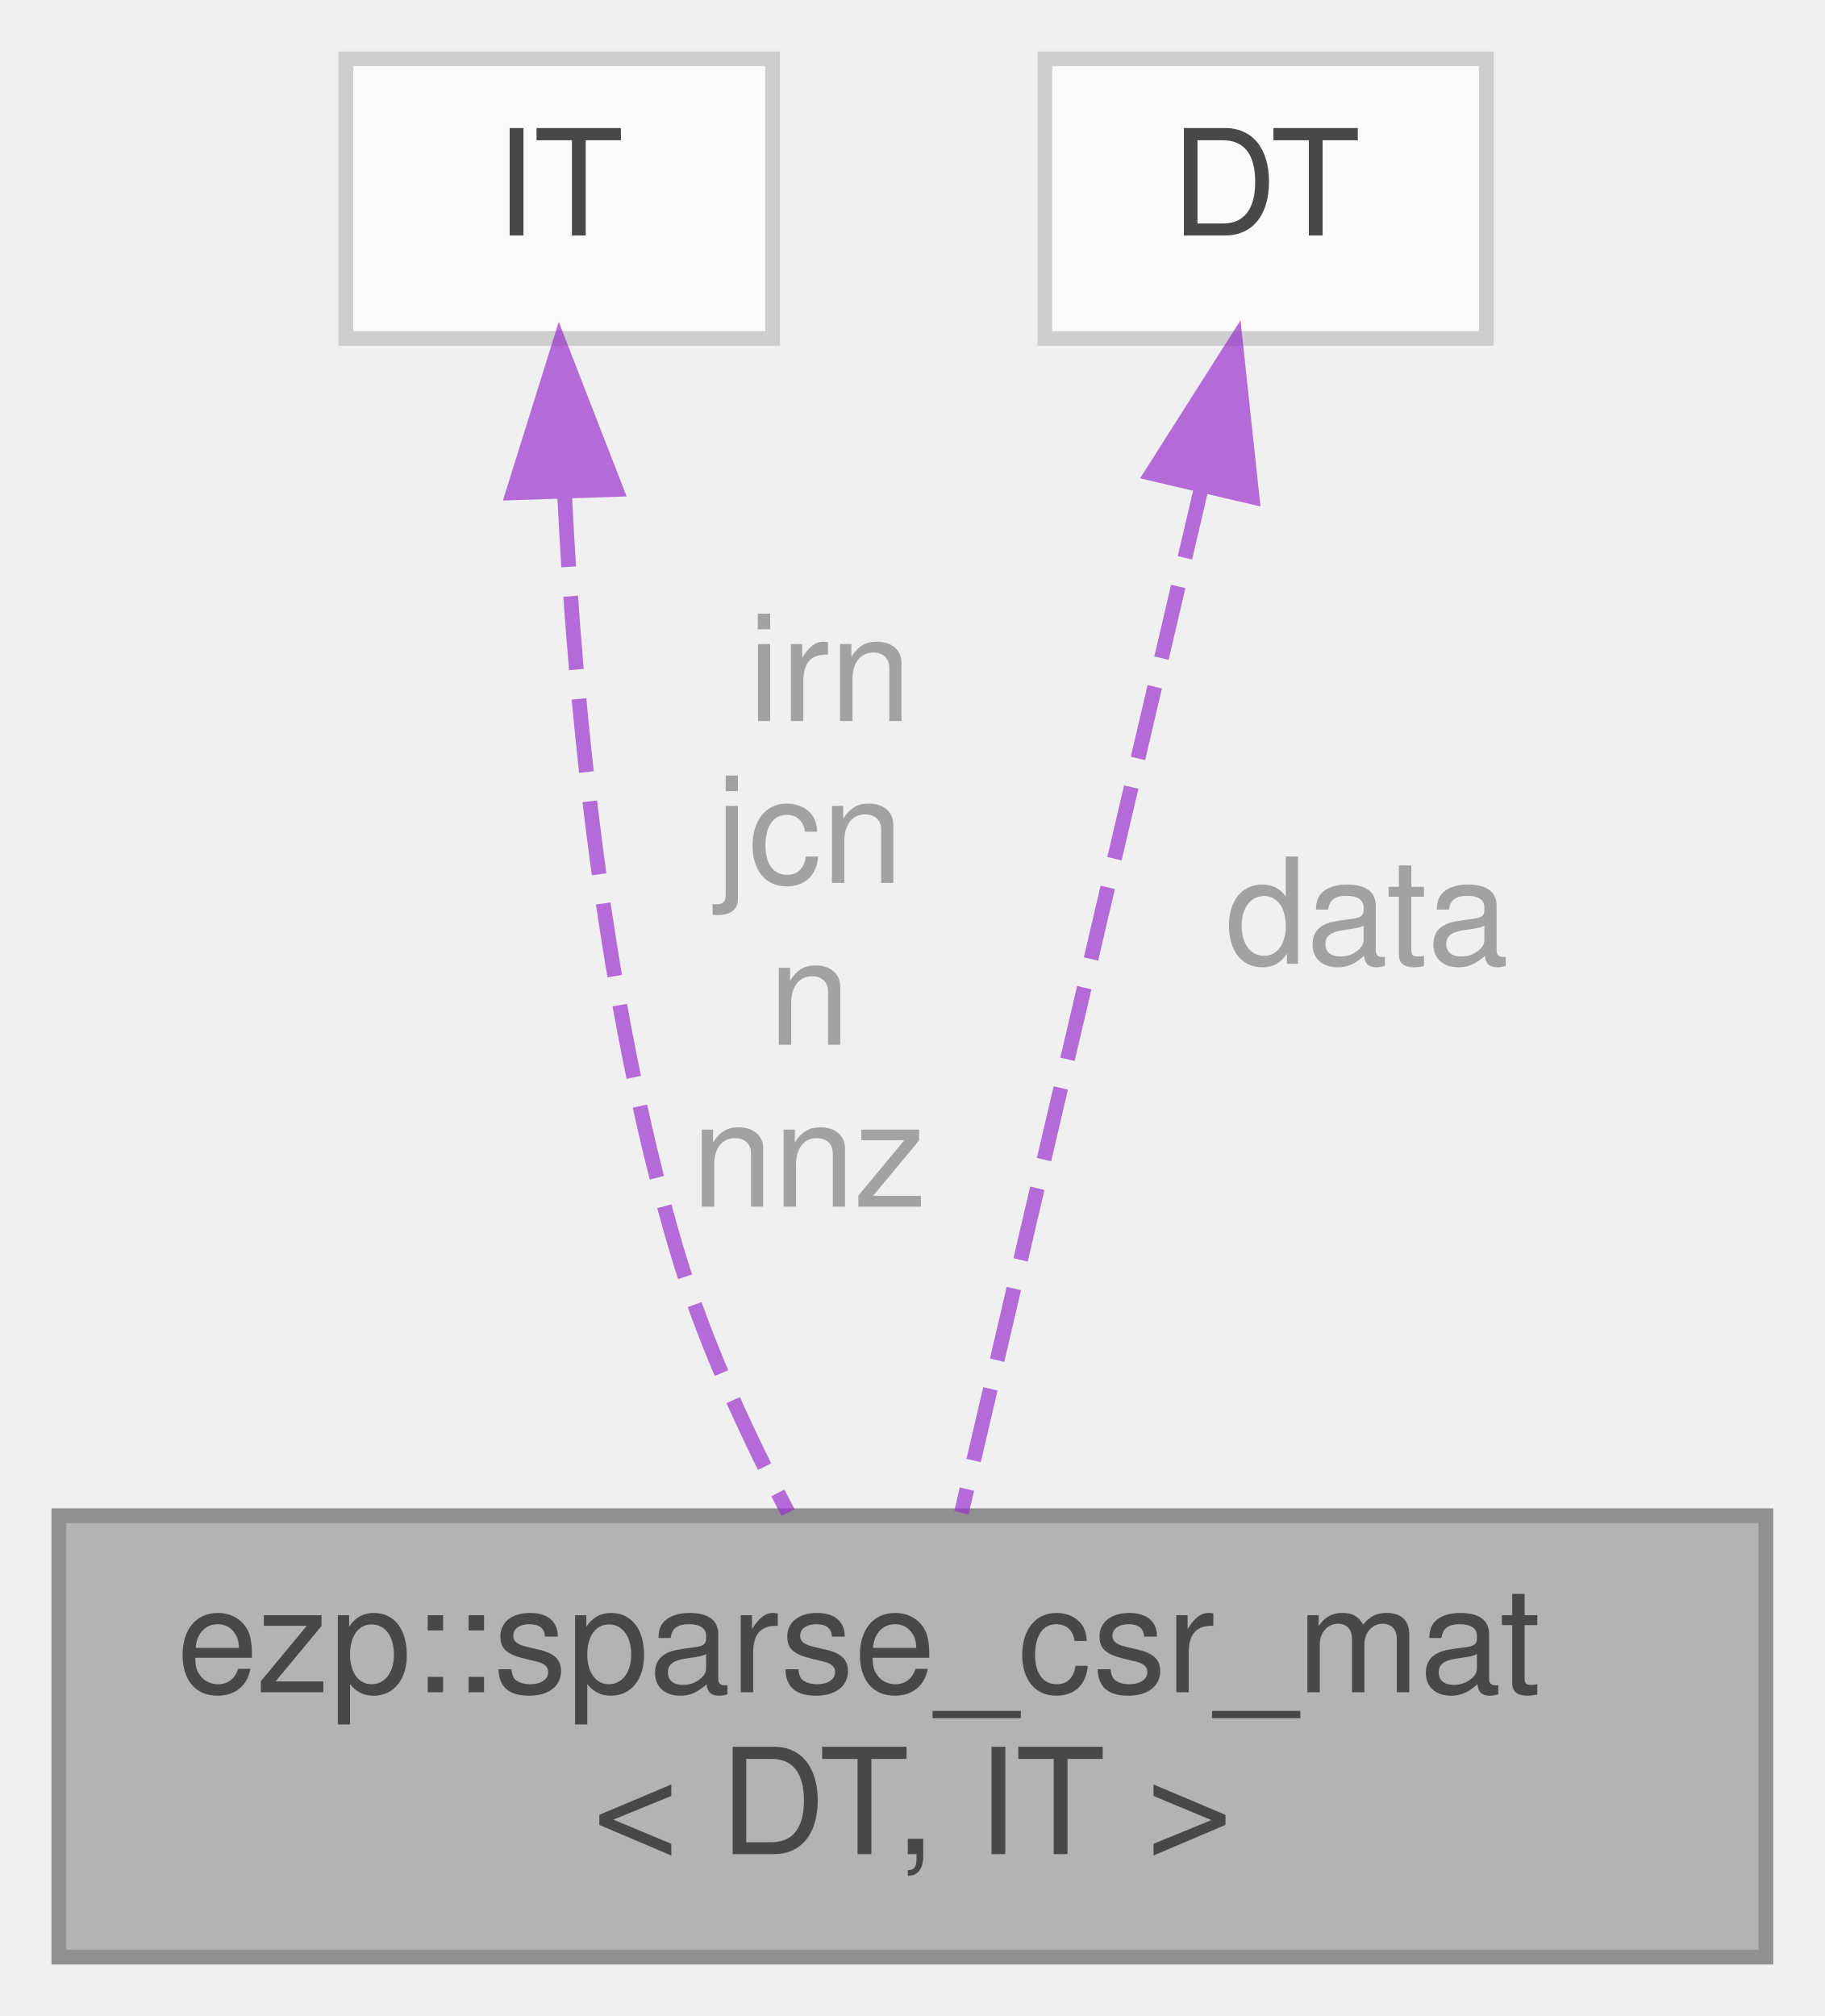
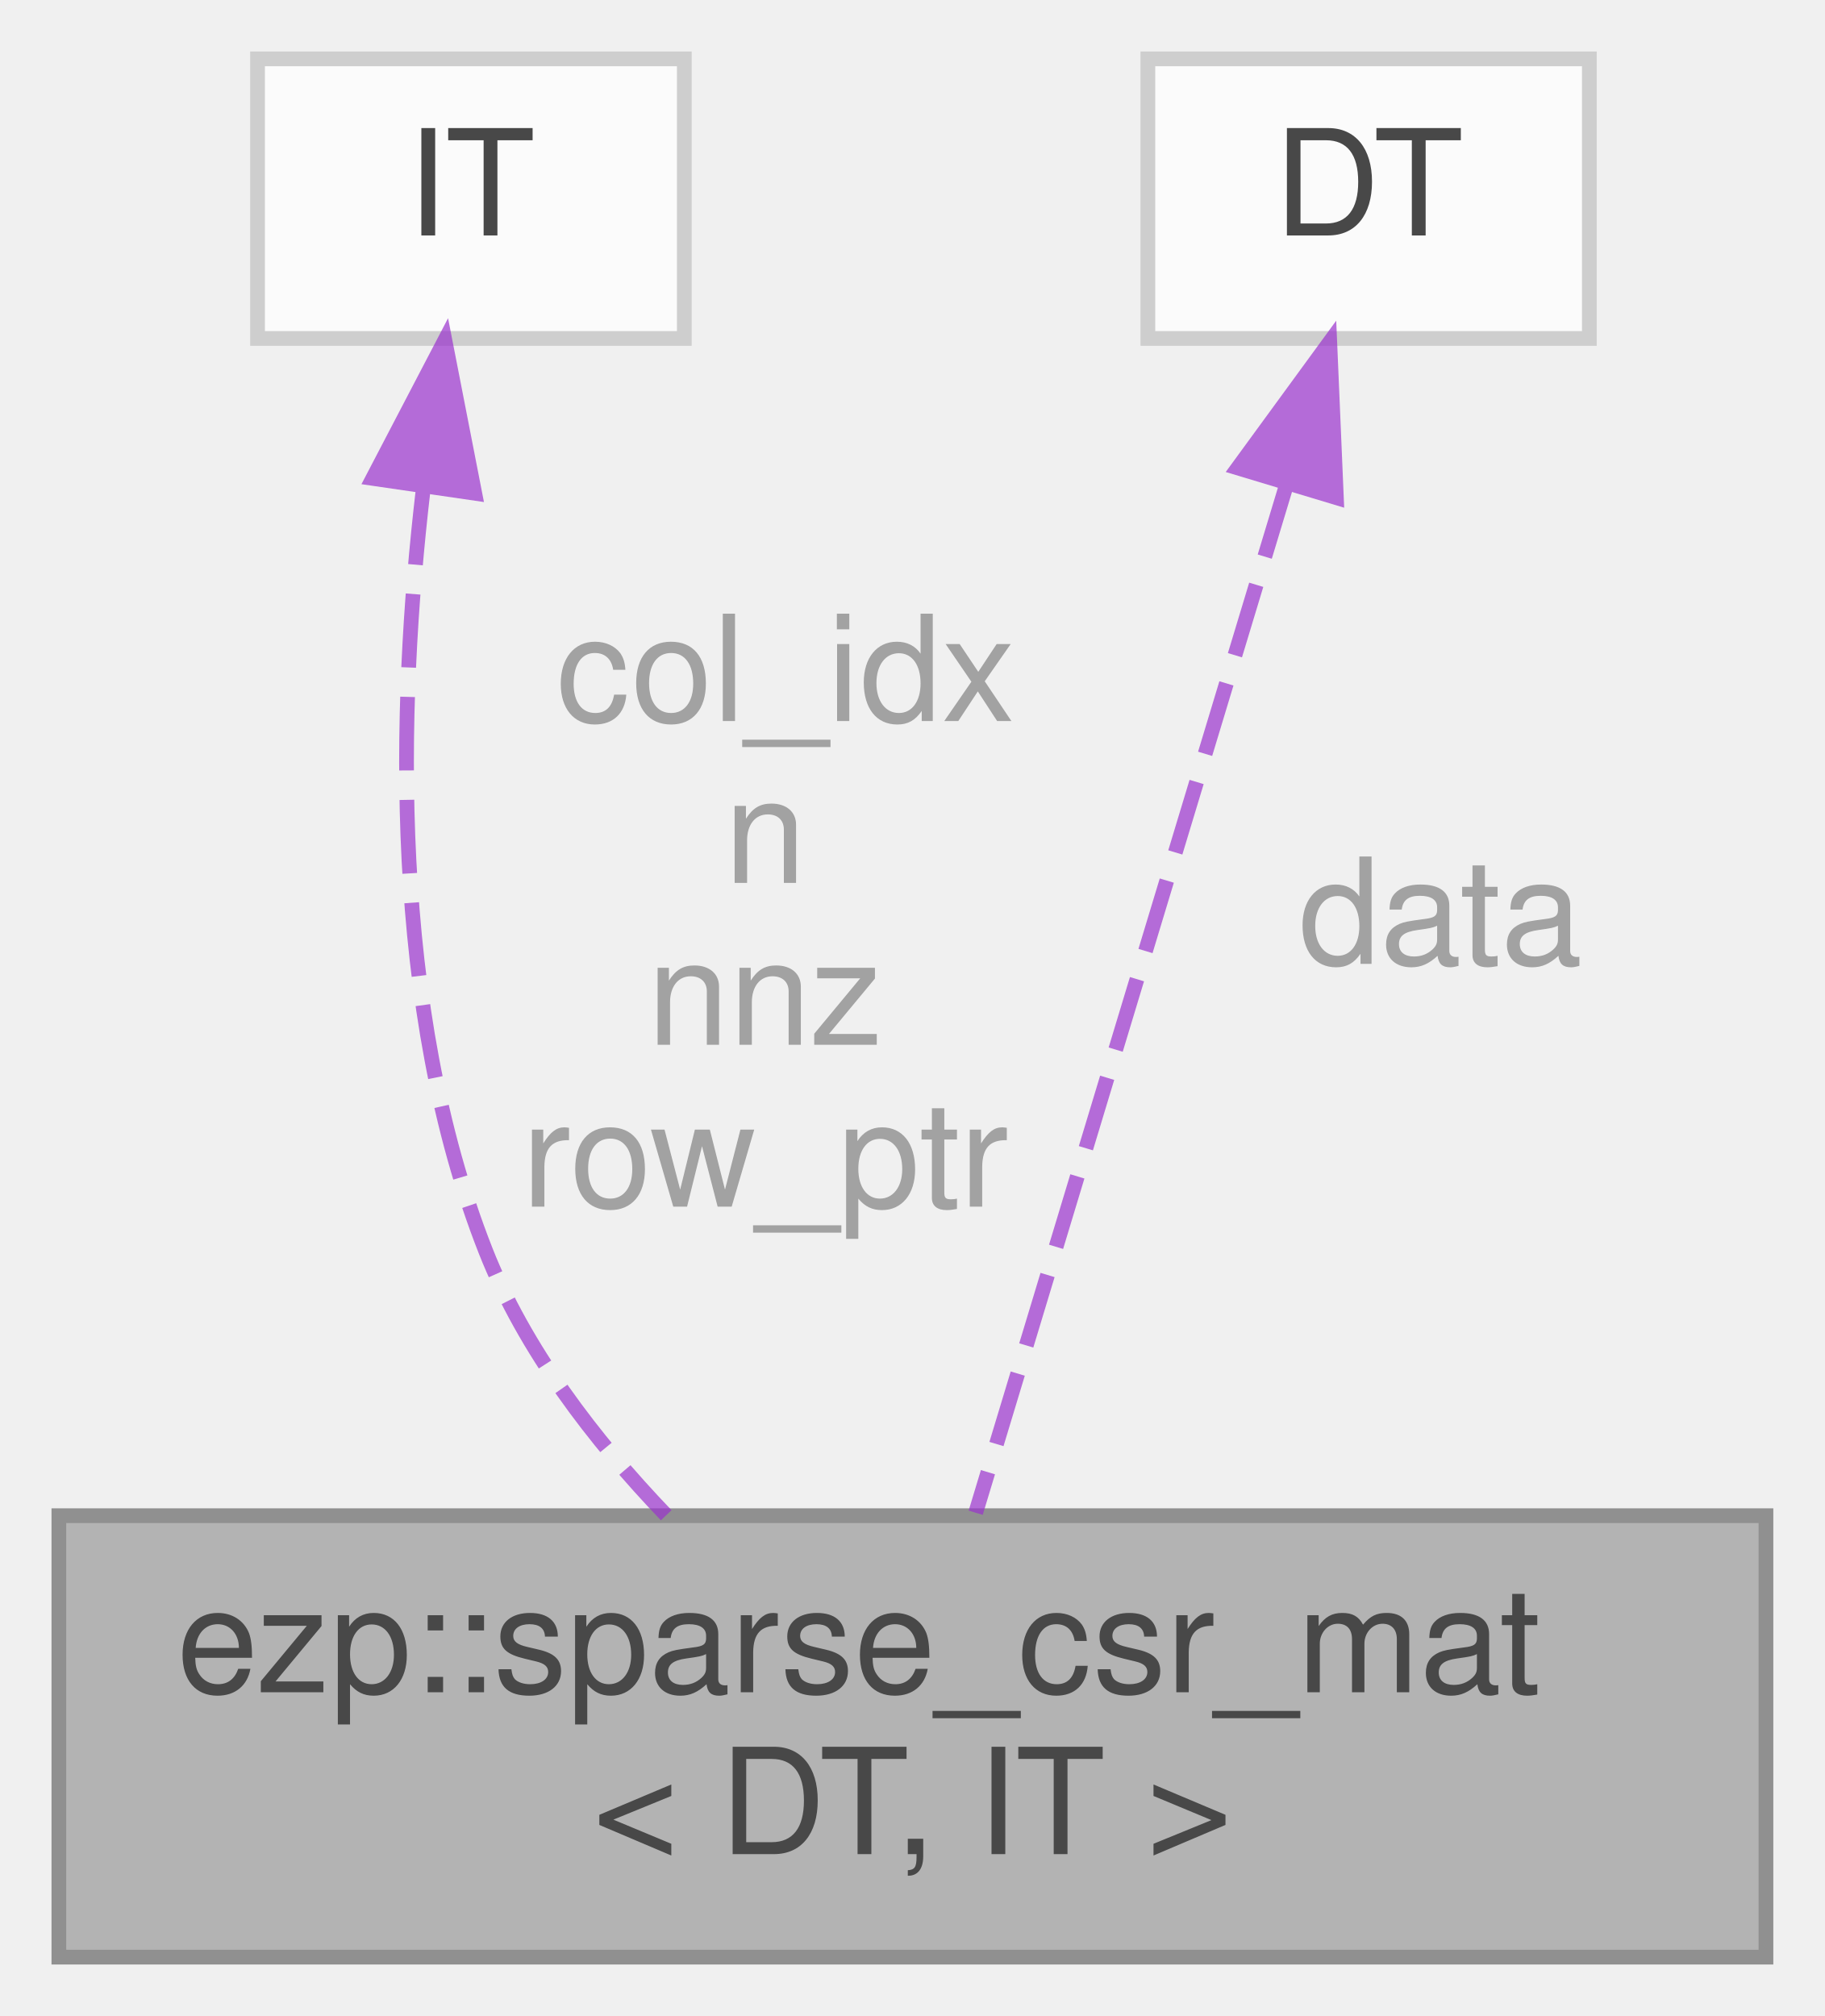
<svg xmlns="http://www.w3.org/2000/svg" xmlns:xlink="http://www.w3.org/1999/xlink" width="124pt" height="137pt" viewBox="0.00 0.00 124.00 137.00">
  <svg id="main" version="1.1" xml:space="preserve">
    <style type="text/css">
.node, .edge {opacity: 0.7;}
.node.selected, .edge.selected {opacity: 1;}
.edge:hover path { stroke: red; }
.edge:hover polygon { stroke: red; fill: red; }
</style>
    <svg id="graph" class="graph">
      <g id="graph0" class="graph" transform="scale(1 1) rotate(0) translate(4 133)">
        <g id="Node000001" class="node">
          <g id="a_Node000001">
            <a xlink:title=" ">
              <polygon fill="#999999" stroke="#666666" points="116,-30 0,-30 0,0 116,0 116,-30" />
              <text text-anchor="start" x="8" y="-18" font-family="Helvetica,sans-Serif" font-size="10.00">ezp::sparse_csr_mat</text>
              <text text-anchor="middle" x="58" y="-7" font-family="Helvetica,sans-Serif" font-size="10.00">&lt; DT, IT &gt;</text>
            </a>
          </g>
        </g>
        <g id="Node000002" class="node">
          <g id="a_Node000002">
            <a xlink:title=" ">
-               <polygon fill="white" stroke="#bfbfbf" points="48.5,-129 19.5,-129 19.5,-110 48.5,-110 48.5,-129" />
-               <text text-anchor="middle" x="34" y="-117" font-family="Helvetica,sans-Serif" font-size="10.00">IT</text>
+               <polygon fill="white" stroke="#bfbfbf" points="42.5,-129 13.5,-129 13.5,-110 42.5,-110 42.5,-129" />
+               <text text-anchor="middle" x="28" y="-117" font-family="Helvetica,sans-Serif" font-size="10.00">IT</text>
            </a>
          </g>
        </g>
        <g id="edge1_Node000001_Node000002" class="edge">
          <g id="a_edge1_Node000001_Node000002">
            <a xlink:title=" ">
-               <path fill="none" stroke="#9a32cd" stroke-dasharray="5,2" d="M34.36,-99.47C35.07,-85.08 36.97,-64.96 42,-48 43.8,-41.93 46.71,-35.61 49.55,-30.21" />
-               <polygon fill="#9a32cd" stroke="#9a32cd" points="30.86,-99.51 34.02,-109.62 37.86,-99.74 30.86,-99.51" />
+               <path fill="none" stroke="#9a32cd" stroke-dasharray="5,2" d="M24.74,-99.6C23.04,-84.99 22.49,-64.54 29,-48 31.64,-41.3 36.38,-35.13 41.27,-30.03" />
+               <polygon fill="#9a32cd" stroke="#9a32cd" points="21.33,-100.49 26.23,-109.88 28.26,-99.48 21.33,-100.49" />
            </a>
          </g>
-           <text text-anchor="middle" x="51" y="-84" font-family="Helvetica,sans-Serif" font-size="10.00" fill="grey"> irn</text>
-           <text text-anchor="middle" x="51" y="-73" font-family="Helvetica,sans-Serif" font-size="10.00" fill="grey">jcn</text>
-           <text text-anchor="middle" x="51" y="-62" font-family="Helvetica,sans-Serif" font-size="10.00" fill="grey">n</text>
-           <text text-anchor="middle" x="51" y="-51" font-family="Helvetica,sans-Serif" font-size="10.00" fill="grey">nnz</text>
+           <text text-anchor="middle" x="48" y="-84" font-family="Helvetica,sans-Serif" font-size="10.00" fill="grey"> col_idx</text>
+           <text text-anchor="middle" x="48" y="-73" font-family="Helvetica,sans-Serif" font-size="10.00" fill="grey">n</text>
+           <text text-anchor="middle" x="48" y="-62" font-family="Helvetica,sans-Serif" font-size="10.00" fill="grey">nnz</text>
+           <text text-anchor="middle" x="48" y="-51" font-family="Helvetica,sans-Serif" font-size="10.00" fill="grey">row_ptr</text>
        </g>
        <g id="Node000003" class="node">
          <g id="a_Node000003">
            <a xlink:title=" ">
-               <polygon fill="white" stroke="#bfbfbf" points="97,-129 67,-129 67,-110 97,-110 97,-129" />
-               <text text-anchor="middle" x="82" y="-117" font-family="Helvetica,sans-Serif" font-size="10.00">DT</text>
+               <polygon fill="white" stroke="#bfbfbf" points="104,-129 74,-129 74,-110 104,-110 104,-129" />
+               <text text-anchor="middle" x="89" y="-117" font-family="Helvetica,sans-Serif" font-size="10.00">DT</text>
            </a>
          </g>
        </g>
        <g id="edge2_Node000001_Node000003" class="edge">
          <g id="a_edge2_Node000001_Node000003">
            <a xlink:title=" ">
-               <path fill="none" stroke="#9a32cd" stroke-dasharray="5,2" d="M77.66,-99.96C72.96,-79.91 65.58,-48.38 61.33,-30.2" />
-               <polygon fill="#9a32cd" stroke="#9a32cd" points="74.27,-100.82 79.95,-109.76 81.08,-99.23 74.27,-100.82" />
+               <path fill="none" stroke="#9a32cd" stroke-dasharray="5,2" d="M83.39,-99.96C77.33,-79.91 67.79,-48.38 62.3,-30.2" />
+               <polygon fill="#9a32cd" stroke="#9a32cd" points="80.11,-101.2 86.36,-109.76 86.81,-99.18 80.11,-101.2" />
            </a>
          </g>
-           <text text-anchor="middle" x="87.5" y="-67.5" font-family="Helvetica,sans-Serif" font-size="10.00" fill="grey"> data</text>
+           <text text-anchor="middle" x="92.5" y="-67.5" font-family="Helvetica,sans-Serif" font-size="10.00" fill="grey"> data</text>
        </g>
      </g>
    </svg>
  </svg>
  <style type="text/css">

[data-mouse-over-selected='false'] { opacity: 0.7; }
[data-mouse-over-selected='true']  { opacity: 1.0; }

</style>
</svg>
